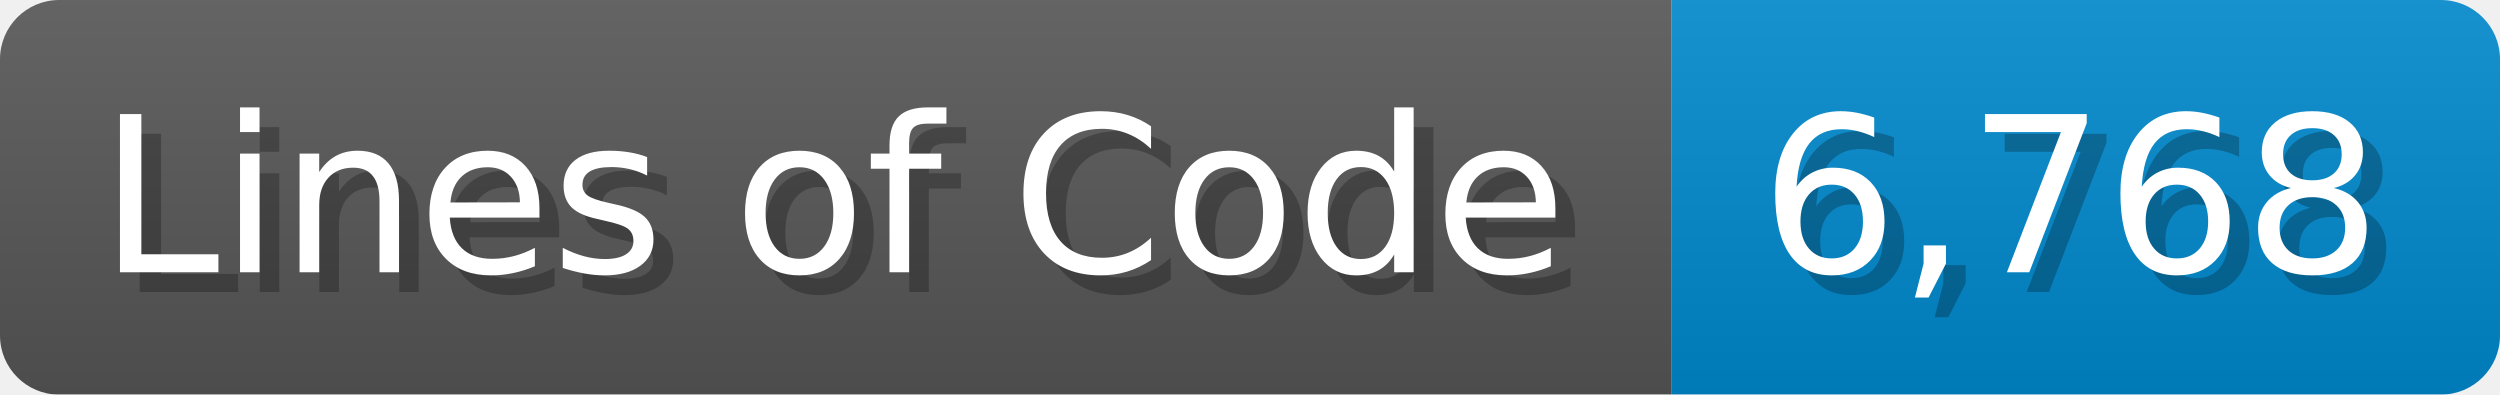
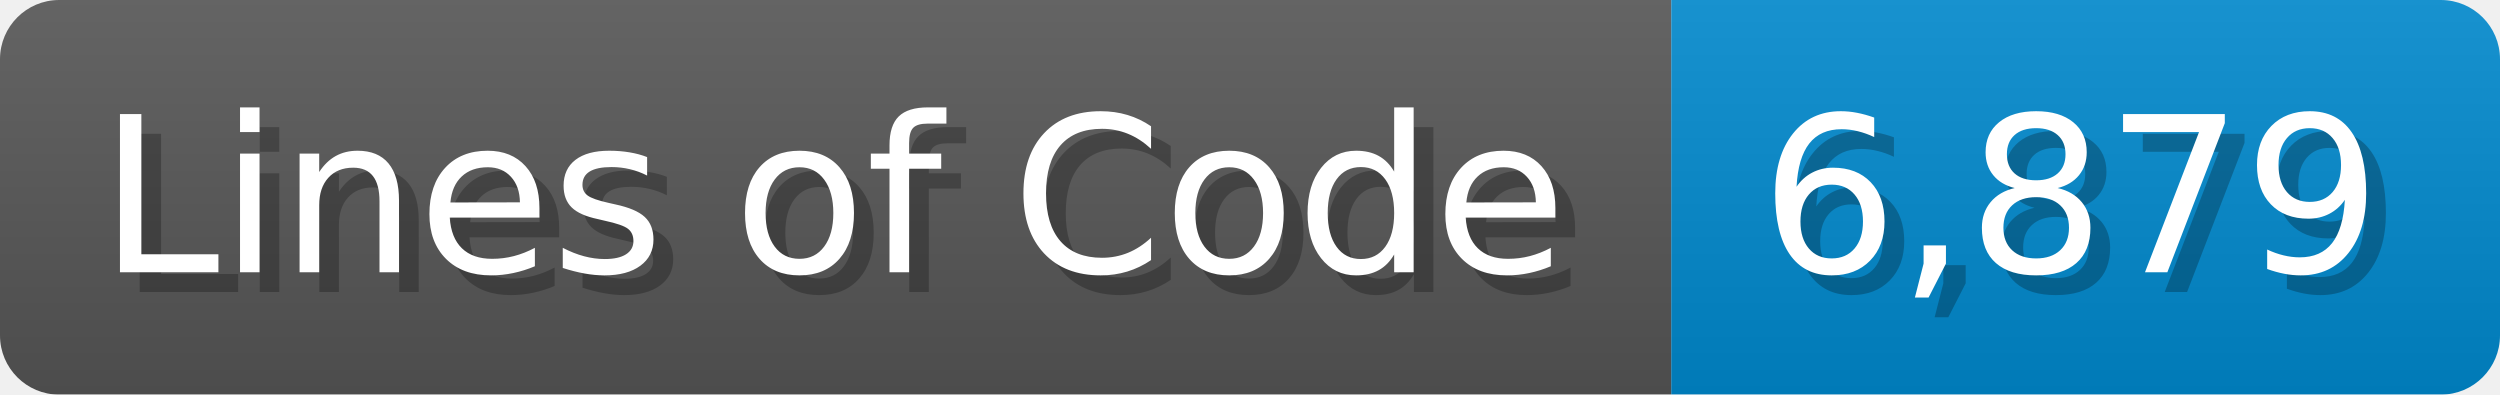
<svg xmlns="http://www.w3.org/2000/svg" width="126.7" height="20" viewBox="0 0 1267 200">
  <linearGradient id="a" x2="0" y2="100%">
    <stop offset="0" stop-opacity=".1" stop-color="#EEE" />
    <stop offset="1" stop-opacity=".1" />
  </linearGradient>
  <mask id="m">
    <rect width="1267" height="200" rx="30" fill="#FFF" />
  </mask>
  <g mask="url(#m)">
    <rect width="847" height="200" fill="#555" />
    <rect width="420" height="200" fill="#08C" x="847" />
    <rect width="1267" height="200" fill="url(#a)" />
  </g>
  <g fill="#fff" text-anchor="start" font-family="Verdana,DejaVu Sans,sans-serif" font-size="110">
    <text x="60" y="148" textLength="747" fill="#000" opacity="0.25">Lines of Code</text>
    <text x="50" y="138" textLength="747">Lines of Code</text>
-     <text x="902" y="148" textLength="320" fill="#000" opacity="0.25">6,768</text>
-     <text x="892" y="138" textLength="320">6,768</text>
+     <text x="902" y="148" textLength="320" fill="#000" opacity="0.25">6,879</text>
+     <text x="892" y="138" textLength="320">6,879</text>
  </g>
</svg>
